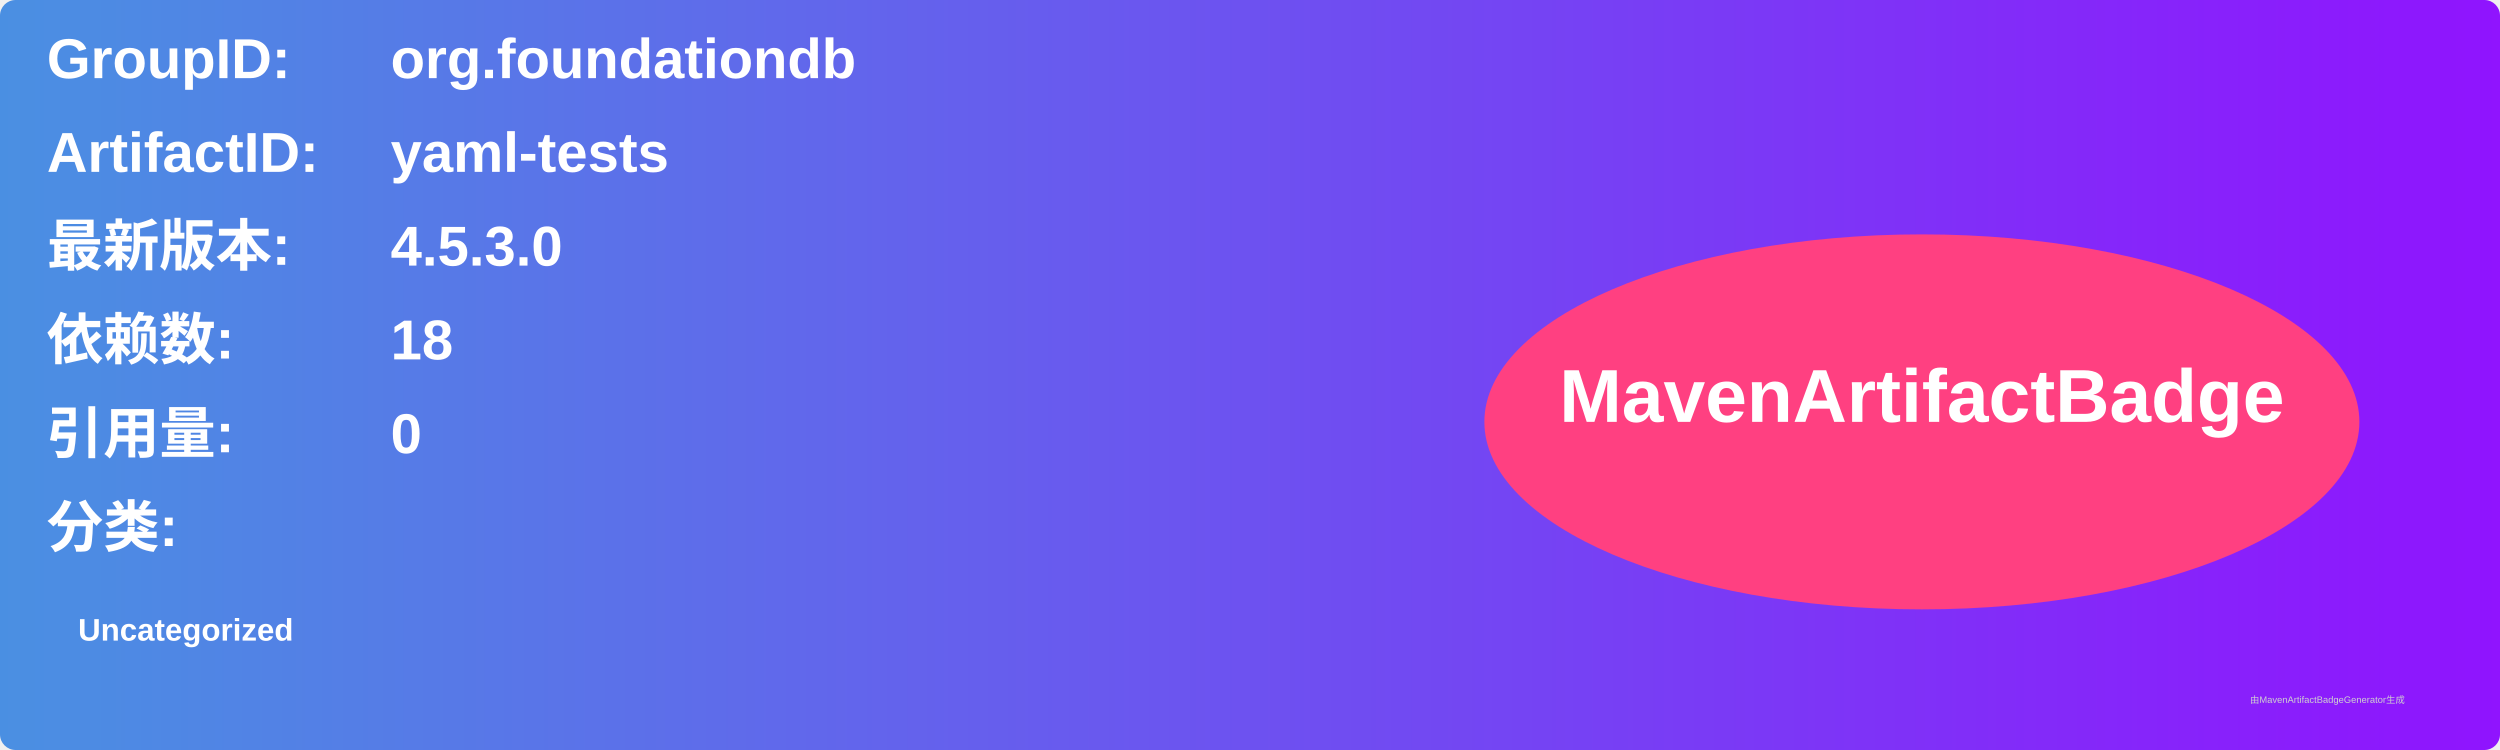
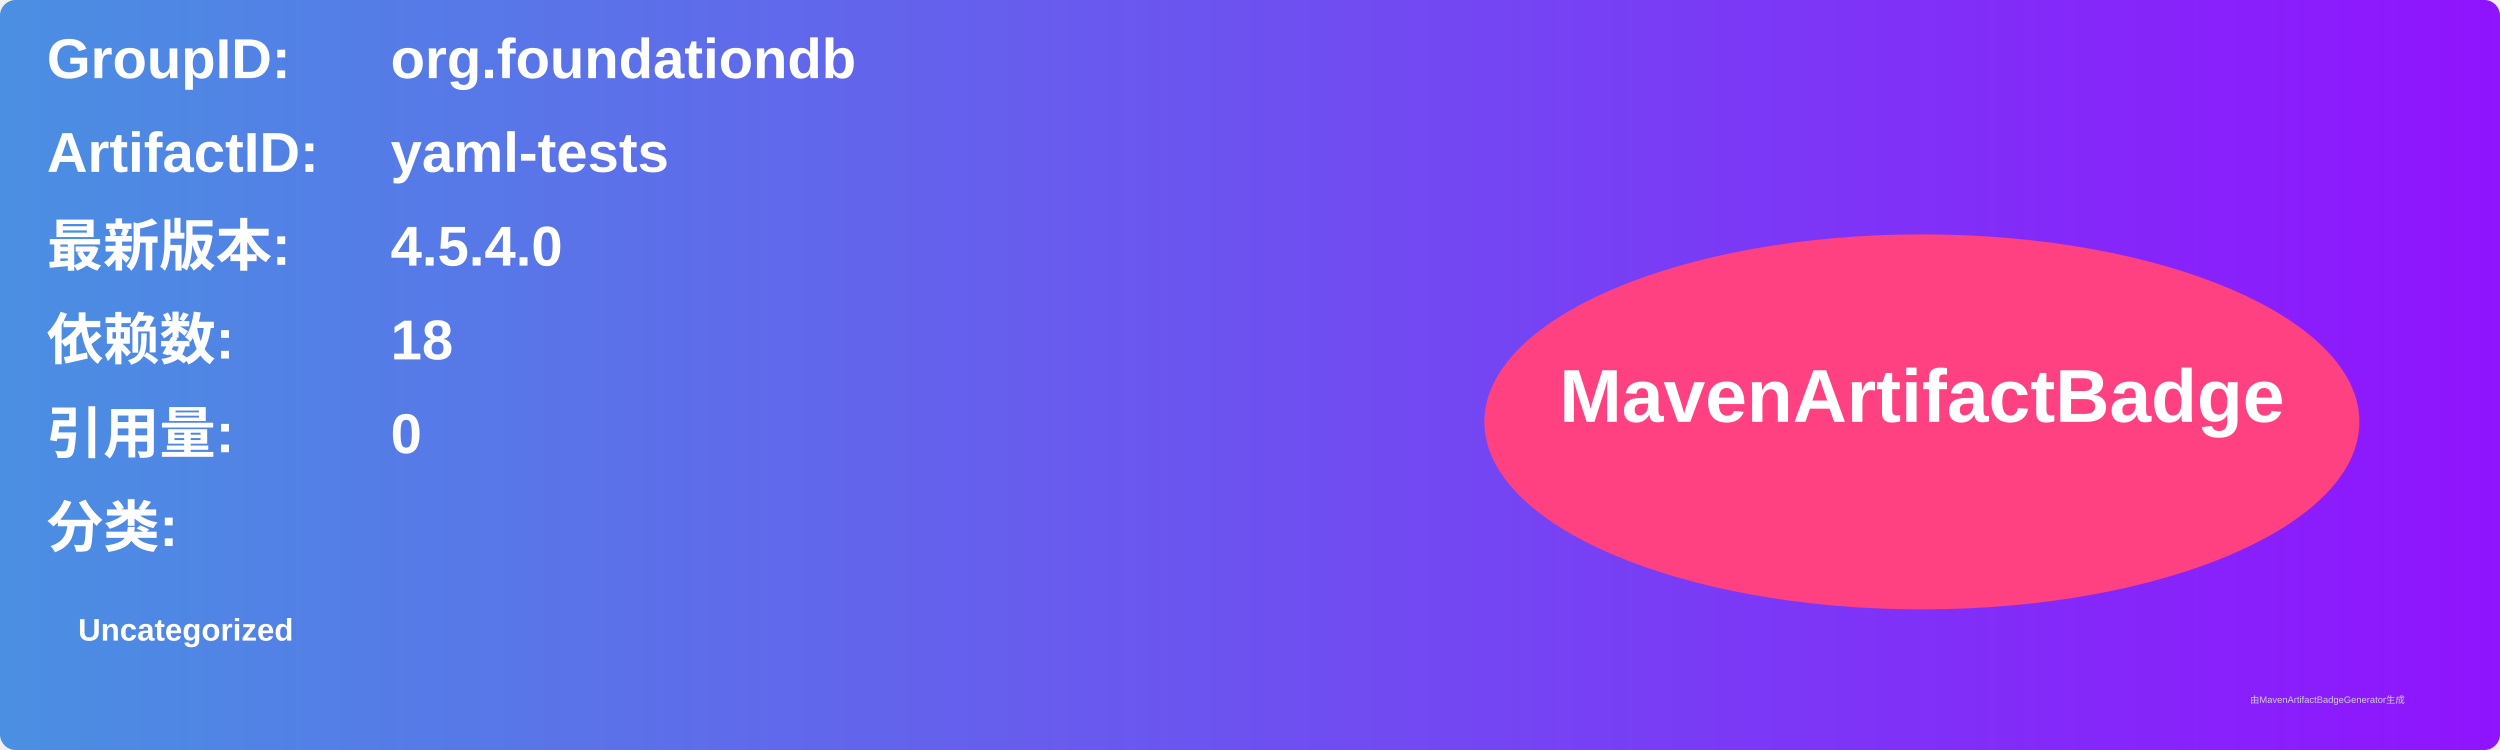
<svg xmlns="http://www.w3.org/2000/svg" width="800" height="240" viewBox="0 0 800 240">
  <linearGradient id="grad" x1="0%" y1="0%" x2="100%" y2="0%">
    <stop offset="0%" stop-color="#4a90e2" />
    <stop offset="100%" stop-color="#9013fe" />
  </linearGradient>
  <rect width="100%" height="100%" rx="5" ry="5" fill="url(#grad)" />
  <g transform="translate(15, 15)">
    <text x="0" y="10" font-family="Arial" font-size="18" fill="white" font-weight="bold" width="260">GroupID:</text>
    <text x="110" y="10" font-family="Arial" font-size="18" fill="white" font-weight="bold" width="460">org.foundationdb</text>
    <text x="0" y="40" font-family="Arial" font-size="18" fill="white" font-weight="bold" width="260">ArtifactID:</text>
    <text x="110" y="40" font-family="Arial" font-size="18" fill="white" font-weight="bold" width="460">yaml-tests</text>
    <text x="0" y="70" font-family="Arial" font-size="18" fill="white" font-weight="bold">最新版本:</text>
    <text x="110" y="70" font-family="Arial" font-size="18" fill="white" font-weight="bold">
-       <tspan font-weight="bold">4.5.3.0</tspan>
+       <tspan font-weight="bold">4.5.4.0</tspan>
    </text>
    <text x="0" y="100" font-family="Arial" font-size="18" fill="white" font-weight="bold">依赖数: </text>
    <text x="110" y="100" font-family="Arial" font-size="18" fill="white">
      <tspan font-weight="bold">18</tspan>
    </text>
    <text x="0" y="130" font-family="Arial" font-size="18" fill="white" font-weight="bold">引用量: </text>
    <text x="110" y="130" font-family="Arial" font-size="18" fill="white">
      <tspan font-weight="bold">0</tspan>
    </text>
    <text x="0" y="160" font-family="Arial" font-size="18" fill="white" font-weight="bold">分类:</text>
    <text x="10" y="190" font-family="Arial" font-size="10" fill="white">
      <tspan font-weight="bold">Uncategorized</tspan>
    </text>
    <ellipse cx="600" cy="120" rx="140" ry="60" fill="#ff4081" />
    <text x="600" y="120" text-anchor="middle" font-family="Arial" font-size="24" fill="white" font-weight="bold">MavenArtifactBadge</text>
  </g>
  <text x="720" y="225" font-family="Arial" font-size="3" fill="#d0d0d0">由MavenArtifactBadgeGenerator生成</text>
</svg>
